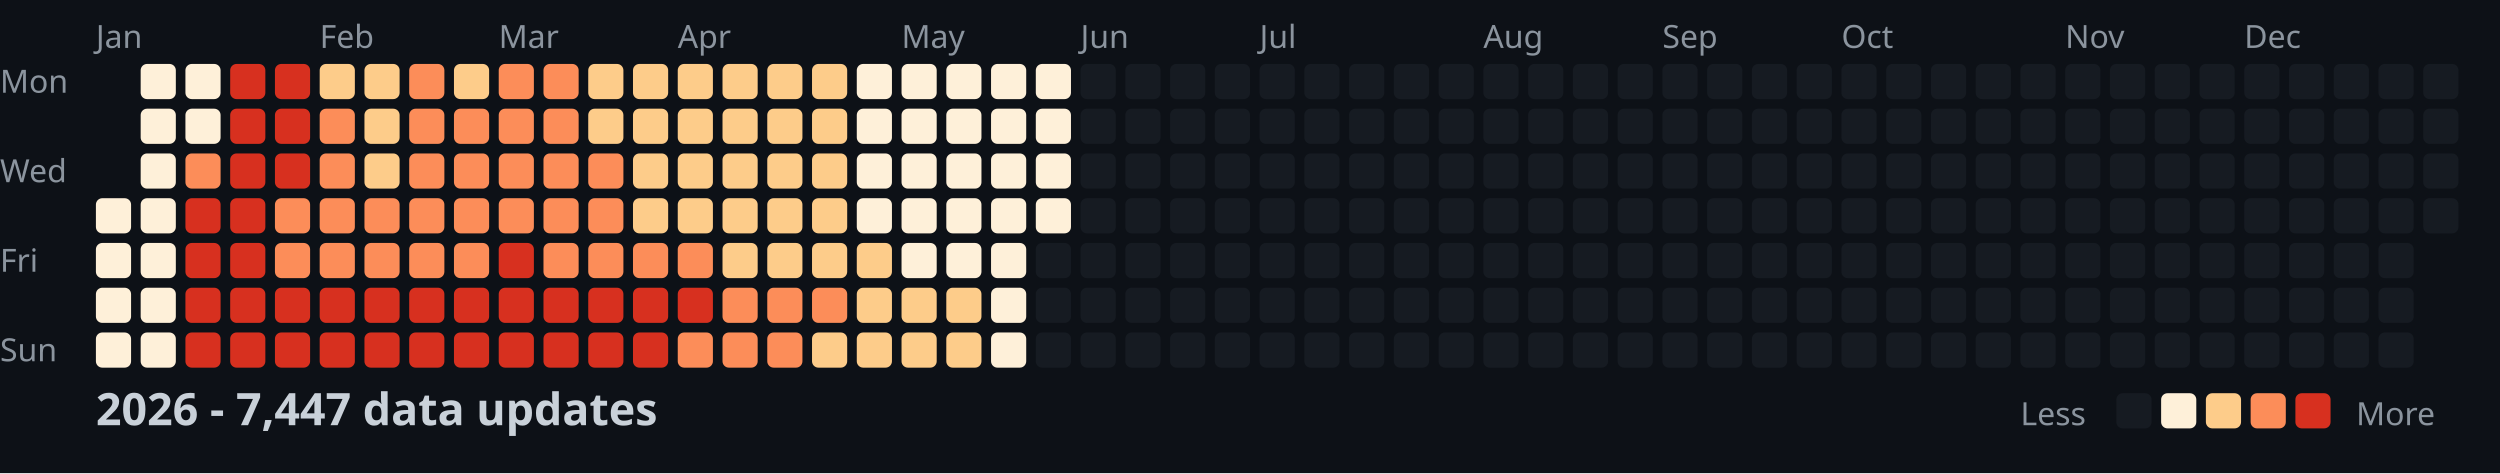
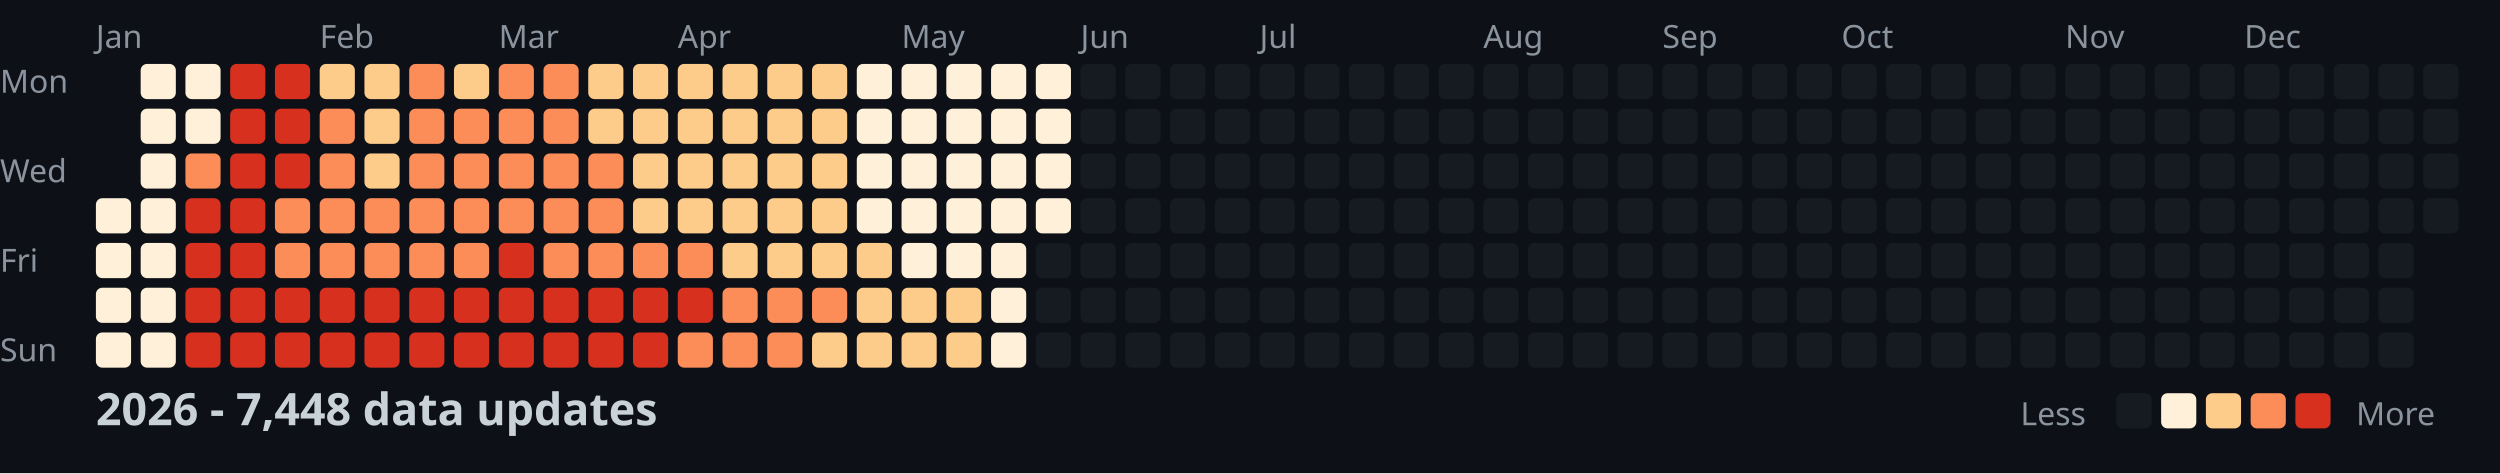
<svg xmlns="http://www.w3.org/2000/svg" width="782" height="148">
  <style>
    .month { font: 10px sans-serif; fill: #8b949e; }
    .day { font: 10px sans-serif; fill: #8b949e; }
    .title { font: bold 14px sans-serif; fill: #c9d1d9; }
    .legend { font: 10px sans-serif; fill: #8b949e; }
  </style>
  <rect width="100%" height="100%" fill="#0d1117" />
  <text x="0" y="29" class="day">Mon</text>
  <text x="0" y="57" class="day">Wed</text>
  <text x="0" y="85" class="day">Fri</text>
  <text x="0" y="113" class="day">Sun</text>
  <text x="30" y="15" class="month">Jan</text>
  <text x="100" y="15" class="month">Feb</text>
  <text x="156" y="15" class="month">Mar</text>
  <text x="212" y="15" class="month">Apr</text>
  <text x="282" y="15" class="month">May</text>
  <text x="338" y="15" class="month">Jun</text>
  <text x="394" y="15" class="month">Jul</text>
  <text x="464" y="15" class="month">Aug</text>
  <text x="520" y="15" class="month">Sep</text>
  <text x="576" y="15" class="month">Oct</text>
  <text x="646" y="15" class="month">Nov</text>
  <text x="702" y="15" class="month">Dec</text>
  <rect x="30" y="62" width="11" height="11" fill="#fef0d9" rx="2" />
  <rect x="30" y="76" width="11" height="11" fill="#fef0d9" rx="2" />
  <rect x="30" y="90" width="11" height="11" fill="#fef0d9" rx="2" />
  <rect x="30" y="104" width="11" height="11" fill="#fef0d9" rx="2" />
  <rect x="44" y="20" width="11" height="11" fill="#fef0d9" rx="2" />
  <rect x="44" y="34" width="11" height="11" fill="#fef0d9" rx="2" />
  <rect x="44" y="48" width="11" height="11" fill="#fef0d9" rx="2" />
  <rect x="44" y="62" width="11" height="11" fill="#fef0d9" rx="2" />
  <rect x="44" y="76" width="11" height="11" fill="#fef0d9" rx="2" />
  <rect x="44" y="90" width="11" height="11" fill="#fef0d9" rx="2" />
  <rect x="44" y="104" width="11" height="11" fill="#fef0d9" rx="2" />
  <rect x="58" y="20" width="11" height="11" fill="#fef0d9" rx="2" />
  <rect x="58" y="34" width="11" height="11" fill="#fef0d9" rx="2" />
  <rect x="58" y="48" width="11" height="11" fill="#fc8d59" rx="2" />
  <rect x="58" y="62" width="11" height="11" fill="#d7301f" rx="2" />
  <rect x="58" y="76" width="11" height="11" fill="#d7301f" rx="2" />
  <rect x="58" y="90" width="11" height="11" fill="#d7301f" rx="2" />
  <rect x="58" y="104" width="11" height="11" fill="#d7301f" rx="2" />
  <rect x="72" y="20" width="11" height="11" fill="#d7301f" rx="2" />
  <rect x="72" y="34" width="11" height="11" fill="#d7301f" rx="2" />
  <rect x="72" y="48" width="11" height="11" fill="#d7301f" rx="2" />
  <rect x="72" y="62" width="11" height="11" fill="#d7301f" rx="2" />
  <rect x="72" y="76" width="11" height="11" fill="#d7301f" rx="2" />
  <rect x="72" y="90" width="11" height="11" fill="#d7301f" rx="2" />
  <rect x="72" y="104" width="11" height="11" fill="#d7301f" rx="2" />
  <rect x="86" y="20" width="11" height="11" fill="#d7301f" rx="2" />
  <rect x="86" y="34" width="11" height="11" fill="#d7301f" rx="2" />
  <rect x="86" y="48" width="11" height="11" fill="#d7301f" rx="2" />
  <rect x="86" y="62" width="11" height="11" fill="#fc8d59" rx="2" />
  <rect x="86" y="76" width="11" height="11" fill="#fc8d59" rx="2" />
  <rect x="86" y="90" width="11" height="11" fill="#d7301f" rx="2" />
  <rect x="86" y="104" width="11" height="11" fill="#d7301f" rx="2" />
  <rect x="100" y="20" width="11" height="11" fill="#fdcc8a" rx="2" />
  <rect x="100" y="34" width="11" height="11" fill="#fc8d59" rx="2" />
  <rect x="100" y="48" width="11" height="11" fill="#fc8d59" rx="2" />
  <rect x="100" y="62" width="11" height="11" fill="#fc8d59" rx="2" />
  <rect x="100" y="76" width="11" height="11" fill="#fc8d59" rx="2" />
  <rect x="100" y="90" width="11" height="11" fill="#d7301f" rx="2" />
  <rect x="100" y="104" width="11" height="11" fill="#d7301f" rx="2" />
  <rect x="114" y="20" width="11" height="11" fill="#fdcc8a" rx="2" />
  <rect x="114" y="34" width="11" height="11" fill="#fdcc8a" rx="2" />
  <rect x="114" y="48" width="11" height="11" fill="#fdcc8a" rx="2" />
  <rect x="114" y="62" width="11" height="11" fill="#fc8d59" rx="2" />
  <rect x="114" y="76" width="11" height="11" fill="#fc8d59" rx="2" />
  <rect x="114" y="90" width="11" height="11" fill="#d7301f" rx="2" />
  <rect x="114" y="104" width="11" height="11" fill="#d7301f" rx="2" />
  <rect x="128" y="20" width="11" height="11" fill="#fc8d59" rx="2" />
  <rect x="128" y="34" width="11" height="11" fill="#fc8d59" rx="2" />
  <rect x="128" y="48" width="11" height="11" fill="#fc8d59" rx="2" />
  <rect x="128" y="62" width="11" height="11" fill="#fc8d59" rx="2" />
  <rect x="128" y="76" width="11" height="11" fill="#fc8d59" rx="2" />
  <rect x="128" y="90" width="11" height="11" fill="#d7301f" rx="2" />
  <rect x="128" y="104" width="11" height="11" fill="#d7301f" rx="2" />
  <rect x="142" y="20" width="11" height="11" fill="#fdcc8a" rx="2" />
  <rect x="142" y="34" width="11" height="11" fill="#fc8d59" rx="2" />
  <rect x="142" y="48" width="11" height="11" fill="#fc8d59" rx="2" />
  <rect x="142" y="62" width="11" height="11" fill="#fc8d59" rx="2" />
  <rect x="142" y="76" width="11" height="11" fill="#fc8d59" rx="2" />
  <rect x="142" y="90" width="11" height="11" fill="#d7301f" rx="2" />
  <rect x="142" y="104" width="11" height="11" fill="#d7301f" rx="2" />
  <rect x="156" y="20" width="11" height="11" fill="#fc8d59" rx="2" />
  <rect x="156" y="34" width="11" height="11" fill="#fc8d59" rx="2" />
  <rect x="156" y="48" width="11" height="11" fill="#fc8d59" rx="2" />
  <rect x="156" y="62" width="11" height="11" fill="#fc8d59" rx="2" />
  <rect x="156" y="76" width="11" height="11" fill="#d7301f" rx="2" />
  <rect x="156" y="90" width="11" height="11" fill="#d7301f" rx="2" />
  <rect x="156" y="104" width="11" height="11" fill="#d7301f" rx="2" />
  <rect x="170" y="20" width="11" height="11" fill="#fc8d59" rx="2" />
  <rect x="170" y="34" width="11" height="11" fill="#fc8d59" rx="2" />
  <rect x="170" y="48" width="11" height="11" fill="#fc8d59" rx="2" />
  <rect x="170" y="62" width="11" height="11" fill="#fc8d59" rx="2" />
  <rect x="170" y="76" width="11" height="11" fill="#fc8d59" rx="2" />
  <rect x="170" y="90" width="11" height="11" fill="#d7301f" rx="2" />
  <rect x="170" y="104" width="11" height="11" fill="#d7301f" rx="2" />
  <rect x="184" y="20" width="11" height="11" fill="#fdcc8a" rx="2" />
  <rect x="184" y="34" width="11" height="11" fill="#fdcc8a" rx="2" />
  <rect x="184" y="48" width="11" height="11" fill="#fc8d59" rx="2" />
  <rect x="184" y="62" width="11" height="11" fill="#fc8d59" rx="2" />
  <rect x="184" y="76" width="11" height="11" fill="#fc8d59" rx="2" />
  <rect x="184" y="90" width="11" height="11" fill="#d7301f" rx="2" />
  <rect x="184" y="104" width="11" height="11" fill="#d7301f" rx="2" />
  <rect x="198" y="20" width="11" height="11" fill="#fdcc8a" rx="2" />
  <rect x="198" y="34" width="11" height="11" fill="#fdcc8a" rx="2" />
  <rect x="198" y="48" width="11" height="11" fill="#fdcc8a" rx="2" />
  <rect x="198" y="62" width="11" height="11" fill="#fdcc8a" rx="2" />
  <rect x="198" y="76" width="11" height="11" fill="#fc8d59" rx="2" />
  <rect x="198" y="90" width="11" height="11" fill="#d7301f" rx="2" />
  <rect x="198" y="104" width="11" height="11" fill="#d7301f" rx="2" />
  <rect x="212" y="20" width="11" height="11" fill="#fdcc8a" rx="2" />
  <rect x="212" y="34" width="11" height="11" fill="#fdcc8a" rx="2" />
  <rect x="212" y="48" width="11" height="11" fill="#fdcc8a" rx="2" />
  <rect x="212" y="62" width="11" height="11" fill="#fdcc8a" rx="2" />
  <rect x="212" y="76" width="11" height="11" fill="#fc8d59" rx="2" />
  <rect x="212" y="90" width="11" height="11" fill="#d7301f" rx="2" />
  <rect x="212" y="104" width="11" height="11" fill="#fc8d59" rx="2" />
  <rect x="226" y="20" width="11" height="11" fill="#fdcc8a" rx="2" />
  <rect x="226" y="34" width="11" height="11" fill="#fdcc8a" rx="2" />
  <rect x="226" y="48" width="11" height="11" fill="#fdcc8a" rx="2" />
  <rect x="226" y="62" width="11" height="11" fill="#fdcc8a" rx="2" />
  <rect x="226" y="76" width="11" height="11" fill="#fdcc8a" rx="2" />
  <rect x="226" y="90" width="11" height="11" fill="#fc8d59" rx="2" />
  <rect x="226" y="104" width="11" height="11" fill="#fc8d59" rx="2" />
  <rect x="240" y="20" width="11" height="11" fill="#fdcc8a" rx="2" />
  <rect x="240" y="34" width="11" height="11" fill="#fdcc8a" rx="2" />
  <rect x="240" y="48" width="11" height="11" fill="#fdcc8a" rx="2" />
  <rect x="240" y="62" width="11" height="11" fill="#fdcc8a" rx="2" />
  <rect x="240" y="76" width="11" height="11" fill="#fdcc8a" rx="2" />
  <rect x="240" y="90" width="11" height="11" fill="#fc8d59" rx="2" />
  <rect x="240" y="104" width="11" height="11" fill="#fc8d59" rx="2" />
  <rect x="254" y="20" width="11" height="11" fill="#fdcc8a" rx="2" />
  <rect x="254" y="34" width="11" height="11" fill="#fdcc8a" rx="2" />
  <rect x="254" y="48" width="11" height="11" fill="#fdcc8a" rx="2" />
  <rect x="254" y="62" width="11" height="11" fill="#fdcc8a" rx="2" />
  <rect x="254" y="76" width="11" height="11" fill="#fdcc8a" rx="2" />
  <rect x="254" y="90" width="11" height="11" fill="#fc8d59" rx="2" />
  <rect x="254" y="104" width="11" height="11" fill="#fdcc8a" rx="2" />
  <rect x="268" y="20" width="11" height="11" fill="#fef0d9" rx="2" />
  <rect x="268" y="34" width="11" height="11" fill="#fef0d9" rx="2" />
  <rect x="268" y="48" width="11" height="11" fill="#fef0d9" rx="2" />
  <rect x="268" y="62" width="11" height="11" fill="#fef0d9" rx="2" />
  <rect x="268" y="76" width="11" height="11" fill="#fdcc8a" rx="2" />
  <rect x="268" y="90" width="11" height="11" fill="#fdcc8a" rx="2" />
  <rect x="268" y="104" width="11" height="11" fill="#fdcc8a" rx="2" />
  <rect x="282" y="20" width="11" height="11" fill="#fef0d9" rx="2" />
  <rect x="282" y="34" width="11" height="11" fill="#fef0d9" rx="2" />
  <rect x="282" y="48" width="11" height="11" fill="#fef0d9" rx="2" />
  <rect x="282" y="62" width="11" height="11" fill="#fef0d9" rx="2" />
  <rect x="282" y="76" width="11" height="11" fill="#fef0d9" rx="2" />
  <rect x="282" y="90" width="11" height="11" fill="#fdcc8a" rx="2" />
  <rect x="282" y="104" width="11" height="11" fill="#fdcc8a" rx="2" />
  <rect x="296" y="20" width="11" height="11" fill="#fef0d9" rx="2" />
  <rect x="296" y="34" width="11" height="11" fill="#fef0d9" rx="2" />
  <rect x="296" y="48" width="11" height="11" fill="#fef0d9" rx="2" />
  <rect x="296" y="62" width="11" height="11" fill="#fef0d9" rx="2" />
  <rect x="296" y="76" width="11" height="11" fill="#fef0d9" rx="2" />
  <rect x="296" y="90" width="11" height="11" fill="#fdcc8a" rx="2" />
  <rect x="296" y="104" width="11" height="11" fill="#fdcc8a" rx="2" />
  <rect x="310" y="20" width="11" height="11" fill="#fef0d9" rx="2" />
  <rect x="310" y="34" width="11" height="11" fill="#fef0d9" rx="2" />
  <rect x="310" y="48" width="11" height="11" fill="#fef0d9" rx="2" />
  <rect x="310" y="62" width="11" height="11" fill="#fef0d9" rx="2" />
  <rect x="310" y="76" width="11" height="11" fill="#fef0d9" rx="2" />
  <rect x="310" y="90" width="11" height="11" fill="#fef0d9" rx="2" />
  <rect x="310" y="104" width="11" height="11" fill="#fef0d9" rx="2" />
  <rect x="324" y="20" width="11" height="11" fill="#fef0d9" rx="2" />
  <rect x="324" y="34" width="11" height="11" fill="#fef0d9" rx="2" />
  <rect x="324" y="48" width="11" height="11" fill="#fef0d9" rx="2" />
  <rect x="324" y="62" width="11" height="11" fill="#fef0d9" rx="2" />
  <rect x="324" y="76" width="11" height="11" fill="#161b22" rx="2" />
  <rect x="324" y="90" width="11" height="11" fill="#161b22" rx="2" />
  <rect x="324" y="104" width="11" height="11" fill="#161b22" rx="2" />
  <rect x="338" y="20" width="11" height="11" fill="#161b22" rx="2" />
  <rect x="338" y="34" width="11" height="11" fill="#161b22" rx="2" />
  <rect x="338" y="48" width="11" height="11" fill="#161b22" rx="2" />
  <rect x="338" y="62" width="11" height="11" fill="#161b22" rx="2" />
  <rect x="338" y="76" width="11" height="11" fill="#161b22" rx="2" />
  <rect x="338" y="90" width="11" height="11" fill="#161b22" rx="2" />
  <rect x="338" y="104" width="11" height="11" fill="#161b22" rx="2" />
  <rect x="352" y="20" width="11" height="11" fill="#161b22" rx="2" />
  <rect x="352" y="34" width="11" height="11" fill="#161b22" rx="2" />
  <rect x="352" y="48" width="11" height="11" fill="#161b22" rx="2" />
  <rect x="352" y="62" width="11" height="11" fill="#161b22" rx="2" />
  <rect x="352" y="76" width="11" height="11" fill="#161b22" rx="2" />
  <rect x="352" y="90" width="11" height="11" fill="#161b22" rx="2" />
  <rect x="352" y="104" width="11" height="11" fill="#161b22" rx="2" />
  <rect x="366" y="20" width="11" height="11" fill="#161b22" rx="2" />
  <rect x="366" y="34" width="11" height="11" fill="#161b22" rx="2" />
  <rect x="366" y="48" width="11" height="11" fill="#161b22" rx="2" />
  <rect x="366" y="62" width="11" height="11" fill="#161b22" rx="2" />
  <rect x="366" y="76" width="11" height="11" fill="#161b22" rx="2" />
  <rect x="366" y="90" width="11" height="11" fill="#161b22" rx="2" />
  <rect x="366" y="104" width="11" height="11" fill="#161b22" rx="2" />
  <rect x="380" y="20" width="11" height="11" fill="#161b22" rx="2" />
  <rect x="380" y="34" width="11" height="11" fill="#161b22" rx="2" />
  <rect x="380" y="48" width="11" height="11" fill="#161b22" rx="2" />
  <rect x="380" y="62" width="11" height="11" fill="#161b22" rx="2" />
  <rect x="380" y="76" width="11" height="11" fill="#161b22" rx="2" />
  <rect x="380" y="90" width="11" height="11" fill="#161b22" rx="2" />
  <rect x="380" y="104" width="11" height="11" fill="#161b22" rx="2" />
  <rect x="394" y="20" width="11" height="11" fill="#161b22" rx="2" />
  <rect x="394" y="34" width="11" height="11" fill="#161b22" rx="2" />
  <rect x="394" y="48" width="11" height="11" fill="#161b22" rx="2" />
  <rect x="394" y="62" width="11" height="11" fill="#161b22" rx="2" />
  <rect x="394" y="76" width="11" height="11" fill="#161b22" rx="2" />
  <rect x="394" y="90" width="11" height="11" fill="#161b22" rx="2" />
  <rect x="394" y="104" width="11" height="11" fill="#161b22" rx="2" />
  <rect x="408" y="20" width="11" height="11" fill="#161b22" rx="2" />
  <rect x="408" y="34" width="11" height="11" fill="#161b22" rx="2" />
  <rect x="408" y="48" width="11" height="11" fill="#161b22" rx="2" />
  <rect x="408" y="62" width="11" height="11" fill="#161b22" rx="2" />
  <rect x="408" y="76" width="11" height="11" fill="#161b22" rx="2" />
  <rect x="408" y="90" width="11" height="11" fill="#161b22" rx="2" />
  <rect x="408" y="104" width="11" height="11" fill="#161b22" rx="2" />
  <rect x="422" y="20" width="11" height="11" fill="#161b22" rx="2" />
  <rect x="422" y="34" width="11" height="11" fill="#161b22" rx="2" />
  <rect x="422" y="48" width="11" height="11" fill="#161b22" rx="2" />
  <rect x="422" y="62" width="11" height="11" fill="#161b22" rx="2" />
  <rect x="422" y="76" width="11" height="11" fill="#161b22" rx="2" />
  <rect x="422" y="90" width="11" height="11" fill="#161b22" rx="2" />
  <rect x="422" y="104" width="11" height="11" fill="#161b22" rx="2" />
  <rect x="436" y="20" width="11" height="11" fill="#161b22" rx="2" />
  <rect x="436" y="34" width="11" height="11" fill="#161b22" rx="2" />
  <rect x="436" y="48" width="11" height="11" fill="#161b22" rx="2" />
  <rect x="436" y="62" width="11" height="11" fill="#161b22" rx="2" />
  <rect x="436" y="76" width="11" height="11" fill="#161b22" rx="2" />
  <rect x="436" y="90" width="11" height="11" fill="#161b22" rx="2" />
  <rect x="436" y="104" width="11" height="11" fill="#161b22" rx="2" />
  <rect x="450" y="20" width="11" height="11" fill="#161b22" rx="2" />
  <rect x="450" y="34" width="11" height="11" fill="#161b22" rx="2" />
  <rect x="450" y="48" width="11" height="11" fill="#161b22" rx="2" />
  <rect x="450" y="62" width="11" height="11" fill="#161b22" rx="2" />
  <rect x="450" y="76" width="11" height="11" fill="#161b22" rx="2" />
  <rect x="450" y="90" width="11" height="11" fill="#161b22" rx="2" />
  <rect x="450" y="104" width="11" height="11" fill="#161b22" rx="2" />
  <rect x="464" y="20" width="11" height="11" fill="#161b22" rx="2" />
  <rect x="464" y="34" width="11" height="11" fill="#161b22" rx="2" />
  <rect x="464" y="48" width="11" height="11" fill="#161b22" rx="2" />
  <rect x="464" y="62" width="11" height="11" fill="#161b22" rx="2" />
  <rect x="464" y="76" width="11" height="11" fill="#161b22" rx="2" />
  <rect x="464" y="90" width="11" height="11" fill="#161b22" rx="2" />
  <rect x="464" y="104" width="11" height="11" fill="#161b22" rx="2" />
  <rect x="478" y="20" width="11" height="11" fill="#161b22" rx="2" />
  <rect x="478" y="34" width="11" height="11" fill="#161b22" rx="2" />
  <rect x="478" y="48" width="11" height="11" fill="#161b22" rx="2" />
  <rect x="478" y="62" width="11" height="11" fill="#161b22" rx="2" />
  <rect x="478" y="76" width="11" height="11" fill="#161b22" rx="2" />
  <rect x="478" y="90" width="11" height="11" fill="#161b22" rx="2" />
  <rect x="478" y="104" width="11" height="11" fill="#161b22" rx="2" />
  <rect x="492" y="20" width="11" height="11" fill="#161b22" rx="2" />
  <rect x="492" y="34" width="11" height="11" fill="#161b22" rx="2" />
  <rect x="492" y="48" width="11" height="11" fill="#161b22" rx="2" />
  <rect x="492" y="62" width="11" height="11" fill="#161b22" rx="2" />
  <rect x="492" y="76" width="11" height="11" fill="#161b22" rx="2" />
  <rect x="492" y="90" width="11" height="11" fill="#161b22" rx="2" />
  <rect x="492" y="104" width="11" height="11" fill="#161b22" rx="2" />
  <rect x="506" y="20" width="11" height="11" fill="#161b22" rx="2" />
  <rect x="506" y="34" width="11" height="11" fill="#161b22" rx="2" />
  <rect x="506" y="48" width="11" height="11" fill="#161b22" rx="2" />
  <rect x="506" y="62" width="11" height="11" fill="#161b22" rx="2" />
  <rect x="506" y="76" width="11" height="11" fill="#161b22" rx="2" />
  <rect x="506" y="90" width="11" height="11" fill="#161b22" rx="2" />
  <rect x="506" y="104" width="11" height="11" fill="#161b22" rx="2" />
  <rect x="520" y="20" width="11" height="11" fill="#161b22" rx="2" />
  <rect x="520" y="34" width="11" height="11" fill="#161b22" rx="2" />
  <rect x="520" y="48" width="11" height="11" fill="#161b22" rx="2" />
  <rect x="520" y="62" width="11" height="11" fill="#161b22" rx="2" />
  <rect x="520" y="76" width="11" height="11" fill="#161b22" rx="2" />
  <rect x="520" y="90" width="11" height="11" fill="#161b22" rx="2" />
  <rect x="520" y="104" width="11" height="11" fill="#161b22" rx="2" />
  <rect x="534" y="20" width="11" height="11" fill="#161b22" rx="2" />
  <rect x="534" y="34" width="11" height="11" fill="#161b22" rx="2" />
  <rect x="534" y="48" width="11" height="11" fill="#161b22" rx="2" />
  <rect x="534" y="62" width="11" height="11" fill="#161b22" rx="2" />
  <rect x="534" y="76" width="11" height="11" fill="#161b22" rx="2" />
  <rect x="534" y="90" width="11" height="11" fill="#161b22" rx="2" />
  <rect x="534" y="104" width="11" height="11" fill="#161b22" rx="2" />
  <rect x="548" y="20" width="11" height="11" fill="#161b22" rx="2" />
  <rect x="548" y="34" width="11" height="11" fill="#161b22" rx="2" />
  <rect x="548" y="48" width="11" height="11" fill="#161b22" rx="2" />
  <rect x="548" y="62" width="11" height="11" fill="#161b22" rx="2" />
  <rect x="548" y="76" width="11" height="11" fill="#161b22" rx="2" />
  <rect x="548" y="90" width="11" height="11" fill="#161b22" rx="2" />
  <rect x="548" y="104" width="11" height="11" fill="#161b22" rx="2" />
  <rect x="562" y="20" width="11" height="11" fill="#161b22" rx="2" />
  <rect x="562" y="34" width="11" height="11" fill="#161b22" rx="2" />
  <rect x="562" y="48" width="11" height="11" fill="#161b22" rx="2" />
  <rect x="562" y="62" width="11" height="11" fill="#161b22" rx="2" />
  <rect x="562" y="76" width="11" height="11" fill="#161b22" rx="2" />
  <rect x="562" y="90" width="11" height="11" fill="#161b22" rx="2" />
  <rect x="562" y="104" width="11" height="11" fill="#161b22" rx="2" />
  <rect x="576" y="20" width="11" height="11" fill="#161b22" rx="2" />
  <rect x="576" y="34" width="11" height="11" fill="#161b22" rx="2" />
  <rect x="576" y="48" width="11" height="11" fill="#161b22" rx="2" />
  <rect x="576" y="62" width="11" height="11" fill="#161b22" rx="2" />
  <rect x="576" y="76" width="11" height="11" fill="#161b22" rx="2" />
  <rect x="576" y="90" width="11" height="11" fill="#161b22" rx="2" />
  <rect x="576" y="104" width="11" height="11" fill="#161b22" rx="2" />
  <rect x="590" y="20" width="11" height="11" fill="#161b22" rx="2" />
  <rect x="590" y="34" width="11" height="11" fill="#161b22" rx="2" />
  <rect x="590" y="48" width="11" height="11" fill="#161b22" rx="2" />
  <rect x="590" y="62" width="11" height="11" fill="#161b22" rx="2" />
  <rect x="590" y="76" width="11" height="11" fill="#161b22" rx="2" />
  <rect x="590" y="90" width="11" height="11" fill="#161b22" rx="2" />
  <rect x="590" y="104" width="11" height="11" fill="#161b22" rx="2" />
  <rect x="604" y="20" width="11" height="11" fill="#161b22" rx="2" />
  <rect x="604" y="34" width="11" height="11" fill="#161b22" rx="2" />
  <rect x="604" y="48" width="11" height="11" fill="#161b22" rx="2" />
  <rect x="604" y="62" width="11" height="11" fill="#161b22" rx="2" />
  <rect x="604" y="76" width="11" height="11" fill="#161b22" rx="2" />
  <rect x="604" y="90" width="11" height="11" fill="#161b22" rx="2" />
  <rect x="604" y="104" width="11" height="11" fill="#161b22" rx="2" />
  <rect x="618" y="20" width="11" height="11" fill="#161b22" rx="2" />
  <rect x="618" y="34" width="11" height="11" fill="#161b22" rx="2" />
  <rect x="618" y="48" width="11" height="11" fill="#161b22" rx="2" />
  <rect x="618" y="62" width="11" height="11" fill="#161b22" rx="2" />
  <rect x="618" y="76" width="11" height="11" fill="#161b22" rx="2" />
  <rect x="618" y="90" width="11" height="11" fill="#161b22" rx="2" />
  <rect x="618" y="104" width="11" height="11" fill="#161b22" rx="2" />
  <rect x="632" y="20" width="11" height="11" fill="#161b22" rx="2" />
  <rect x="632" y="34" width="11" height="11" fill="#161b22" rx="2" />
  <rect x="632" y="48" width="11" height="11" fill="#161b22" rx="2" />
  <rect x="632" y="62" width="11" height="11" fill="#161b22" rx="2" />
  <rect x="632" y="76" width="11" height="11" fill="#161b22" rx="2" />
  <rect x="632" y="90" width="11" height="11" fill="#161b22" rx="2" />
  <rect x="632" y="104" width="11" height="11" fill="#161b22" rx="2" />
  <rect x="646" y="20" width="11" height="11" fill="#161b22" rx="2" />
  <rect x="646" y="34" width="11" height="11" fill="#161b22" rx="2" />
  <rect x="646" y="48" width="11" height="11" fill="#161b22" rx="2" />
  <rect x="646" y="62" width="11" height="11" fill="#161b22" rx="2" />
  <rect x="646" y="76" width="11" height="11" fill="#161b22" rx="2" />
  <rect x="646" y="90" width="11" height="11" fill="#161b22" rx="2" />
  <rect x="646" y="104" width="11" height="11" fill="#161b22" rx="2" />
  <rect x="660" y="20" width="11" height="11" fill="#161b22" rx="2" />
  <rect x="660" y="34" width="11" height="11" fill="#161b22" rx="2" />
  <rect x="660" y="48" width="11" height="11" fill="#161b22" rx="2" />
  <rect x="660" y="62" width="11" height="11" fill="#161b22" rx="2" />
  <rect x="660" y="76" width="11" height="11" fill="#161b22" rx="2" />
  <rect x="660" y="90" width="11" height="11" fill="#161b22" rx="2" />
  <rect x="660" y="104" width="11" height="11" fill="#161b22" rx="2" />
  <rect x="674" y="20" width="11" height="11" fill="#161b22" rx="2" />
  <rect x="674" y="34" width="11" height="11" fill="#161b22" rx="2" />
  <rect x="674" y="48" width="11" height="11" fill="#161b22" rx="2" />
  <rect x="674" y="62" width="11" height="11" fill="#161b22" rx="2" />
  <rect x="674" y="76" width="11" height="11" fill="#161b22" rx="2" />
  <rect x="674" y="90" width="11" height="11" fill="#161b22" rx="2" />
  <rect x="674" y="104" width="11" height="11" fill="#161b22" rx="2" />
  <rect x="688" y="20" width="11" height="11" fill="#161b22" rx="2" />
  <rect x="688" y="34" width="11" height="11" fill="#161b22" rx="2" />
  <rect x="688" y="48" width="11" height="11" fill="#161b22" rx="2" />
  <rect x="688" y="62" width="11" height="11" fill="#161b22" rx="2" />
  <rect x="688" y="76" width="11" height="11" fill="#161b22" rx="2" />
  <rect x="688" y="90" width="11" height="11" fill="#161b22" rx="2" />
  <rect x="688" y="104" width="11" height="11" fill="#161b22" rx="2" />
  <rect x="702" y="20" width="11" height="11" fill="#161b22" rx="2" />
  <rect x="702" y="34" width="11" height="11" fill="#161b22" rx="2" />
  <rect x="702" y="48" width="11" height="11" fill="#161b22" rx="2" />
  <rect x="702" y="62" width="11" height="11" fill="#161b22" rx="2" />
  <rect x="702" y="76" width="11" height="11" fill="#161b22" rx="2" />
  <rect x="702" y="90" width="11" height="11" fill="#161b22" rx="2" />
  <rect x="702" y="104" width="11" height="11" fill="#161b22" rx="2" />
  <rect x="716" y="20" width="11" height="11" fill="#161b22" rx="2" />
  <rect x="716" y="34" width="11" height="11" fill="#161b22" rx="2" />
  <rect x="716" y="48" width="11" height="11" fill="#161b22" rx="2" />
  <rect x="716" y="62" width="11" height="11" fill="#161b22" rx="2" />
  <rect x="716" y="76" width="11" height="11" fill="#161b22" rx="2" />
  <rect x="716" y="90" width="11" height="11" fill="#161b22" rx="2" />
  <rect x="716" y="104" width="11" height="11" fill="#161b22" rx="2" />
  <rect x="730" y="20" width="11" height="11" fill="#161b22" rx="2" />
  <rect x="730" y="34" width="11" height="11" fill="#161b22" rx="2" />
  <rect x="730" y="48" width="11" height="11" fill="#161b22" rx="2" />
  <rect x="730" y="62" width="11" height="11" fill="#161b22" rx="2" />
  <rect x="730" y="76" width="11" height="11" fill="#161b22" rx="2" />
  <rect x="730" y="90" width="11" height="11" fill="#161b22" rx="2" />
  <rect x="730" y="104" width="11" height="11" fill="#161b22" rx="2" />
  <rect x="744" y="20" width="11" height="11" fill="#161b22" rx="2" />
  <rect x="744" y="34" width="11" height="11" fill="#161b22" rx="2" />
  <rect x="744" y="48" width="11" height="11" fill="#161b22" rx="2" />
  <rect x="744" y="62" width="11" height="11" fill="#161b22" rx="2" />
  <rect x="744" y="76" width="11" height="11" fill="#161b22" rx="2" />
  <rect x="744" y="90" width="11" height="11" fill="#161b22" rx="2" />
  <rect x="744" y="104" width="11" height="11" fill="#161b22" rx="2" />
  <rect x="758" y="20" width="11" height="11" fill="#161b22" rx="2" />
  <rect x="758" y="34" width="11" height="11" fill="#161b22" rx="2" />
  <rect x="758" y="48" width="11" height="11" fill="#161b22" rx="2" />
  <rect x="758" y="62" width="11" height="11" fill="#161b22" rx="2" />
-   <text x="30" y="133" class="title">2026 - 7,447 data updates</text>
+   <text x="30" y="133" class="title">2026 - 7,448 data updates</text>
  <text x="632" y="133" class="legend">Less</text>
  <rect x="662" y="123" width="11" height="11" fill="#161b22" rx="2" />
  <rect x="676" y="123" width="11" height="11" fill="#fef0d9" rx="2" />
  <rect x="690" y="123" width="11" height="11" fill="#fdcc8a" rx="2" />
  <rect x="704" y="123" width="11" height="11" fill="#fc8d59" rx="2" />
  <rect x="718" y="123" width="11" height="11" fill="#d7301f" rx="2" />
  <text x="737" y="133" class="legend">More</text>
</svg>
